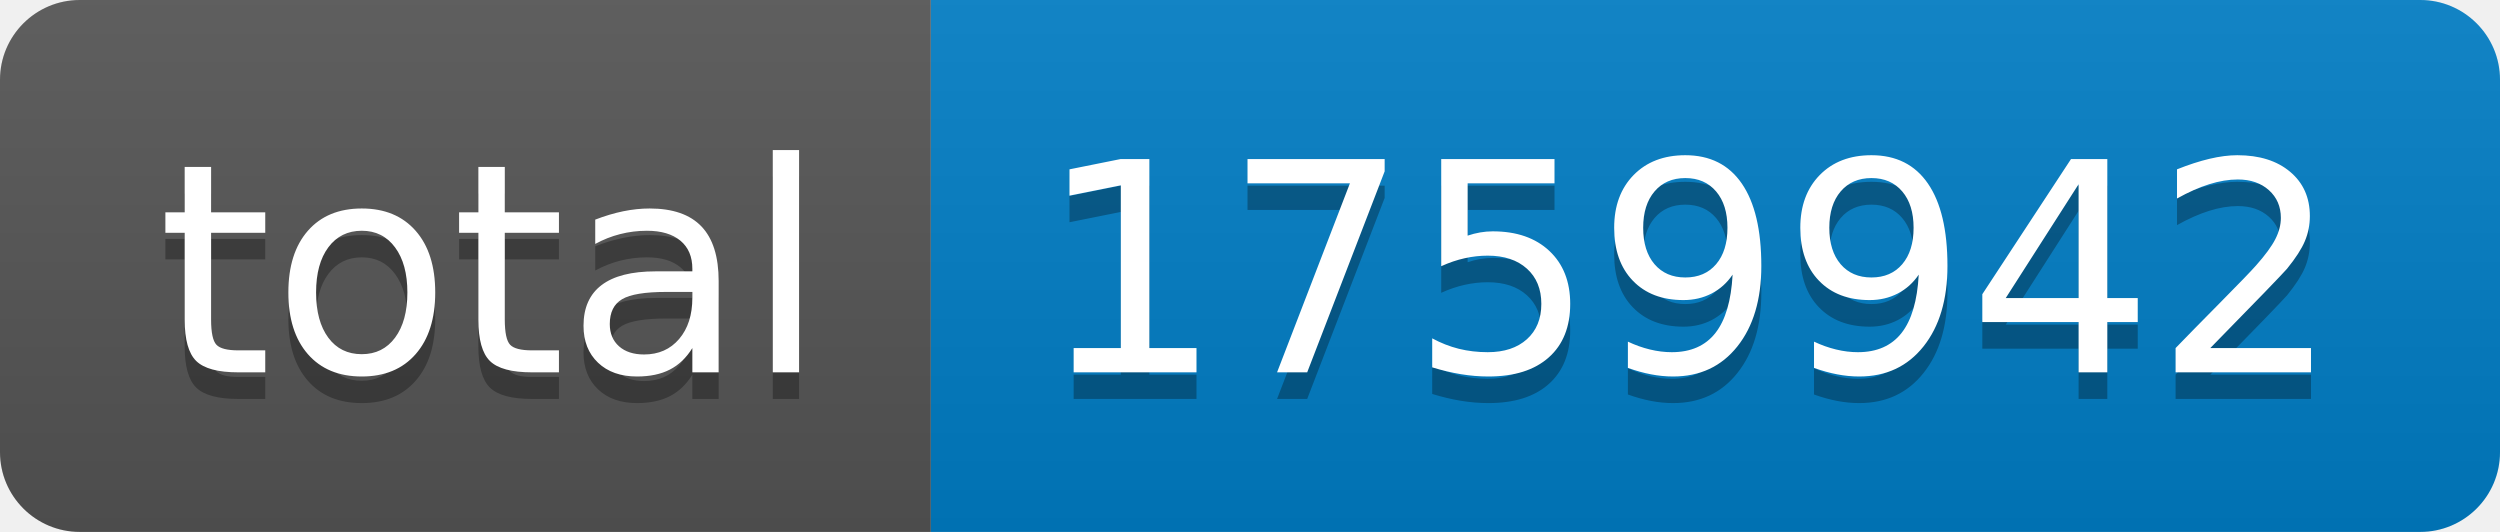
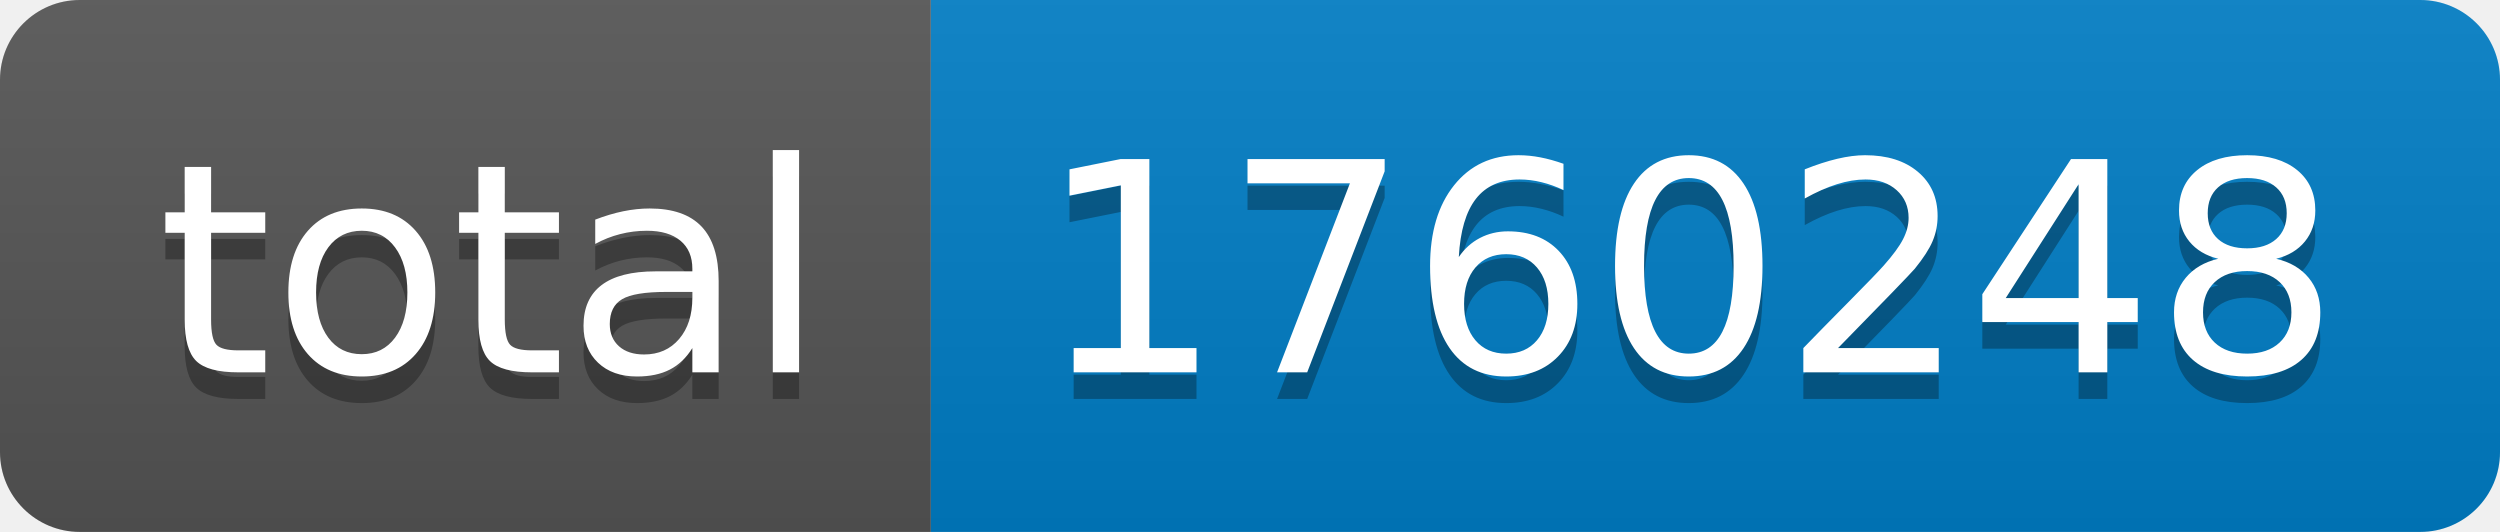
- <svg xmlns="http://www.w3.org/2000/svg" width="94" height="20" role="img" aria-label="total: 1759942">
+ <svg xmlns="http://www.w3.org/2000/svg" width="94" height="20" role="img" aria-label="total: 1760248">
  <linearGradient id="s" x2="0" y2="100%">
    <stop offset="0" stop-color="#bbb" stop-opacity=".1" />
    <stop offset="1" stop-opacity=".1" />
  </linearGradient>
  <clipPath id="r">
    <rect width="94" height="20" rx="3" fill="#fff" />
  </clipPath>
  <g clip-path="url(#r)">
    <rect width="35" height="20" fill="#555" />
    <rect x="35" width="59" height="20" fill="#007ec6" />
    <rect width="94" height="20" fill="url(#s)" />
  </g>
  <g fill="#fff" text-anchor="middle" font-family="Verdana,Geneva,DejaVu Sans,sans-serif" text-rendering="geometricPrecision" font-size="110">
    <text aria-hidden="true" x="185" y="150" fill="#010101" fill-opacity=".3" transform="scale(.1)" textLength="250">total</text>
    <text x="185" y="140" transform="scale(.1)" fill="#fff" textLength="250">total</text>
-     <text aria-hidden="true" x="635" y="150" fill="#010101" fill-opacity=".3" transform="scale(.1)" textLength="490">1759942</text>
-     <text x="635" y="140" transform="scale(.1)" fill="#fff" textLength="490">1759942</text>
+     <text aria-hidden="true" x="635" y="150" fill="#010101" fill-opacity=".3" transform="scale(.1)" textLength="490">1760248</text>
+     <text x="635" y="140" transform="scale(.1)" fill="#fff" textLength="490">1760248</text>
  </g>
</svg>
